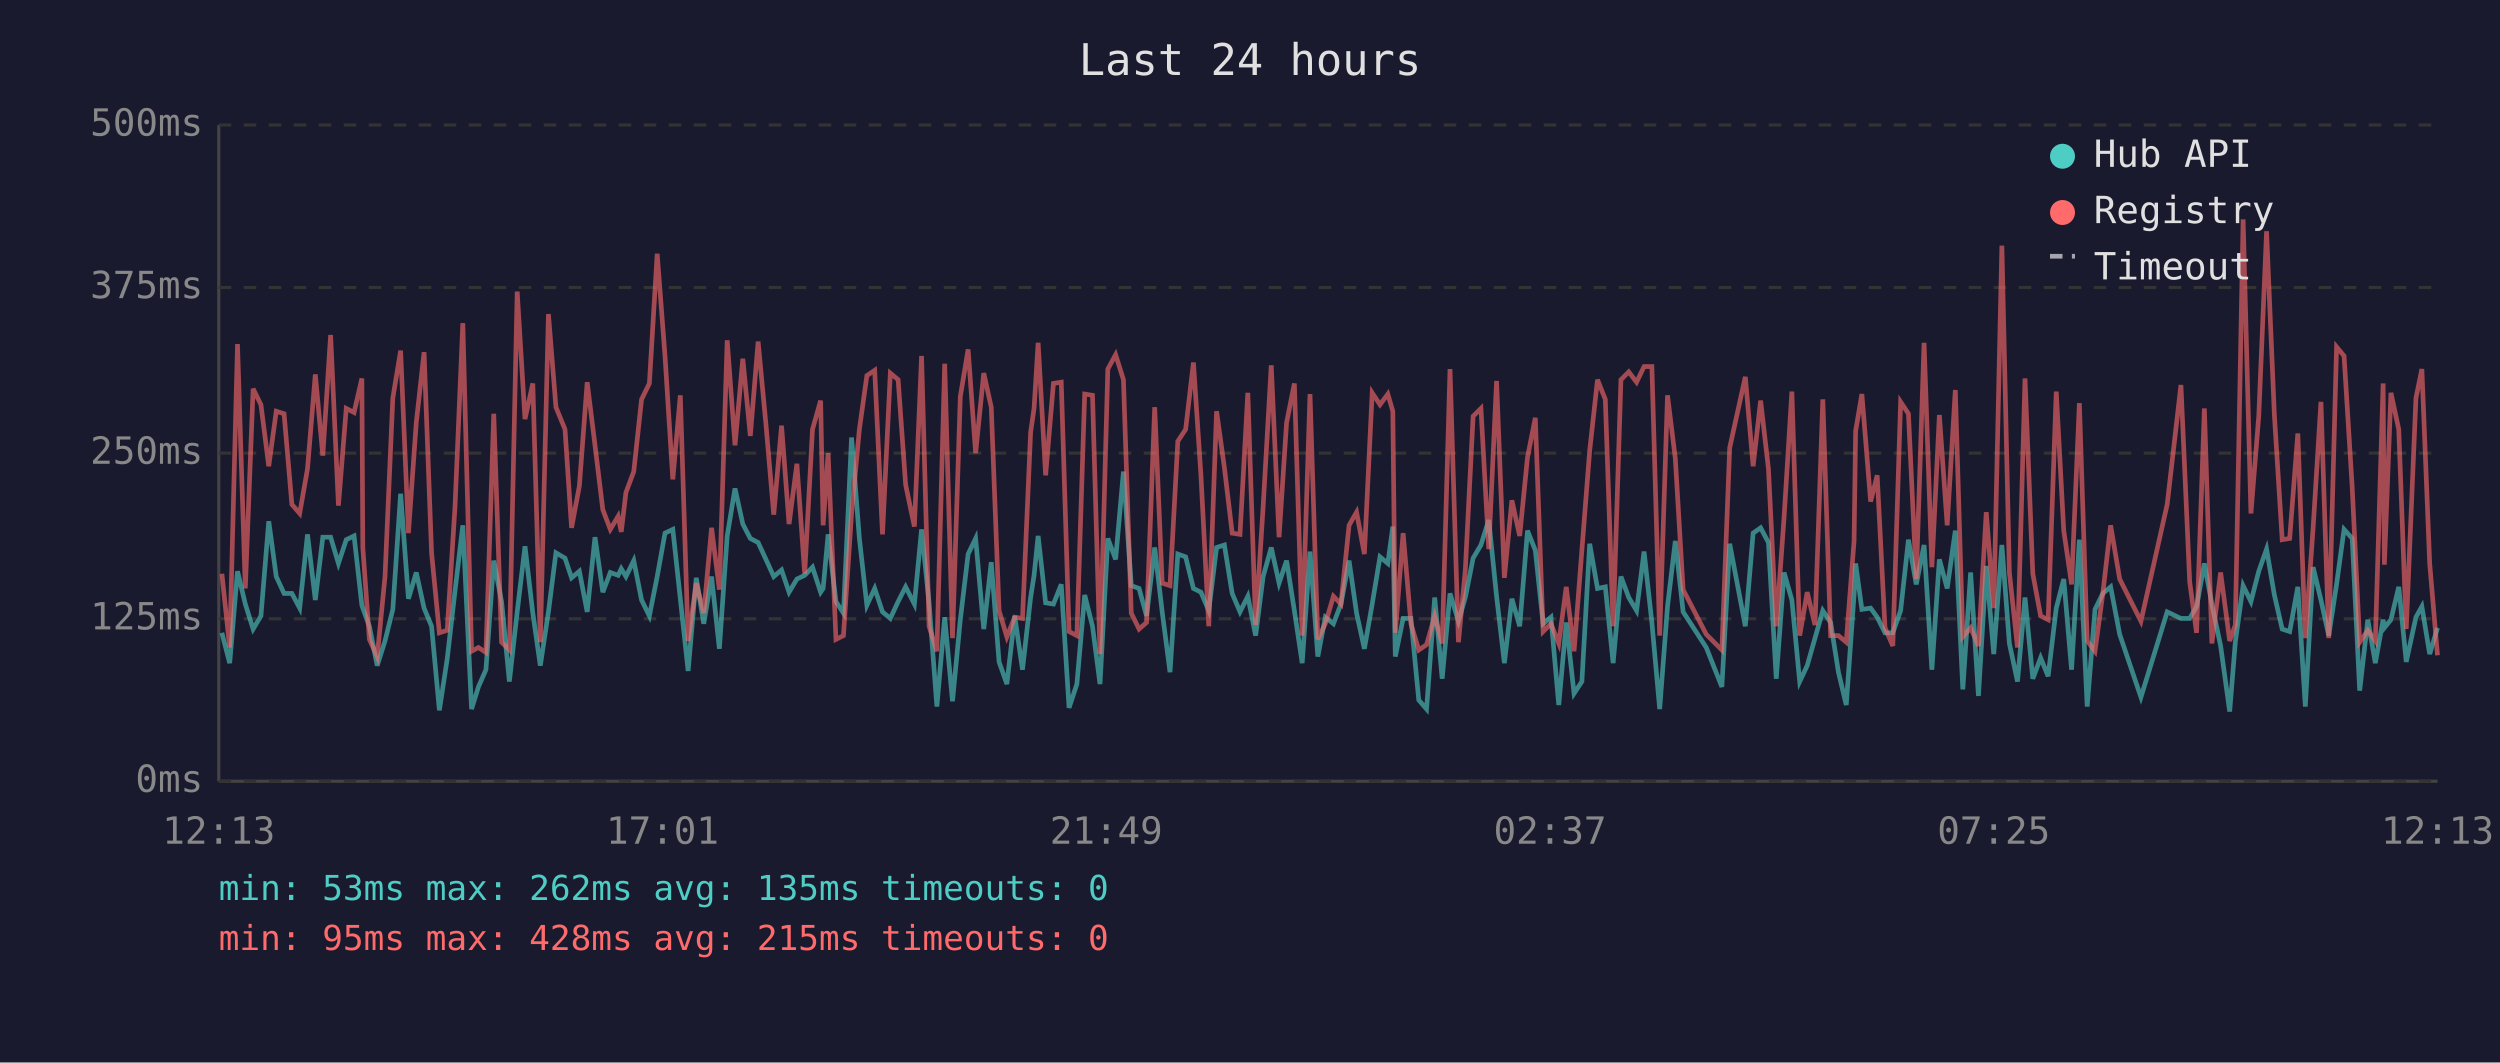
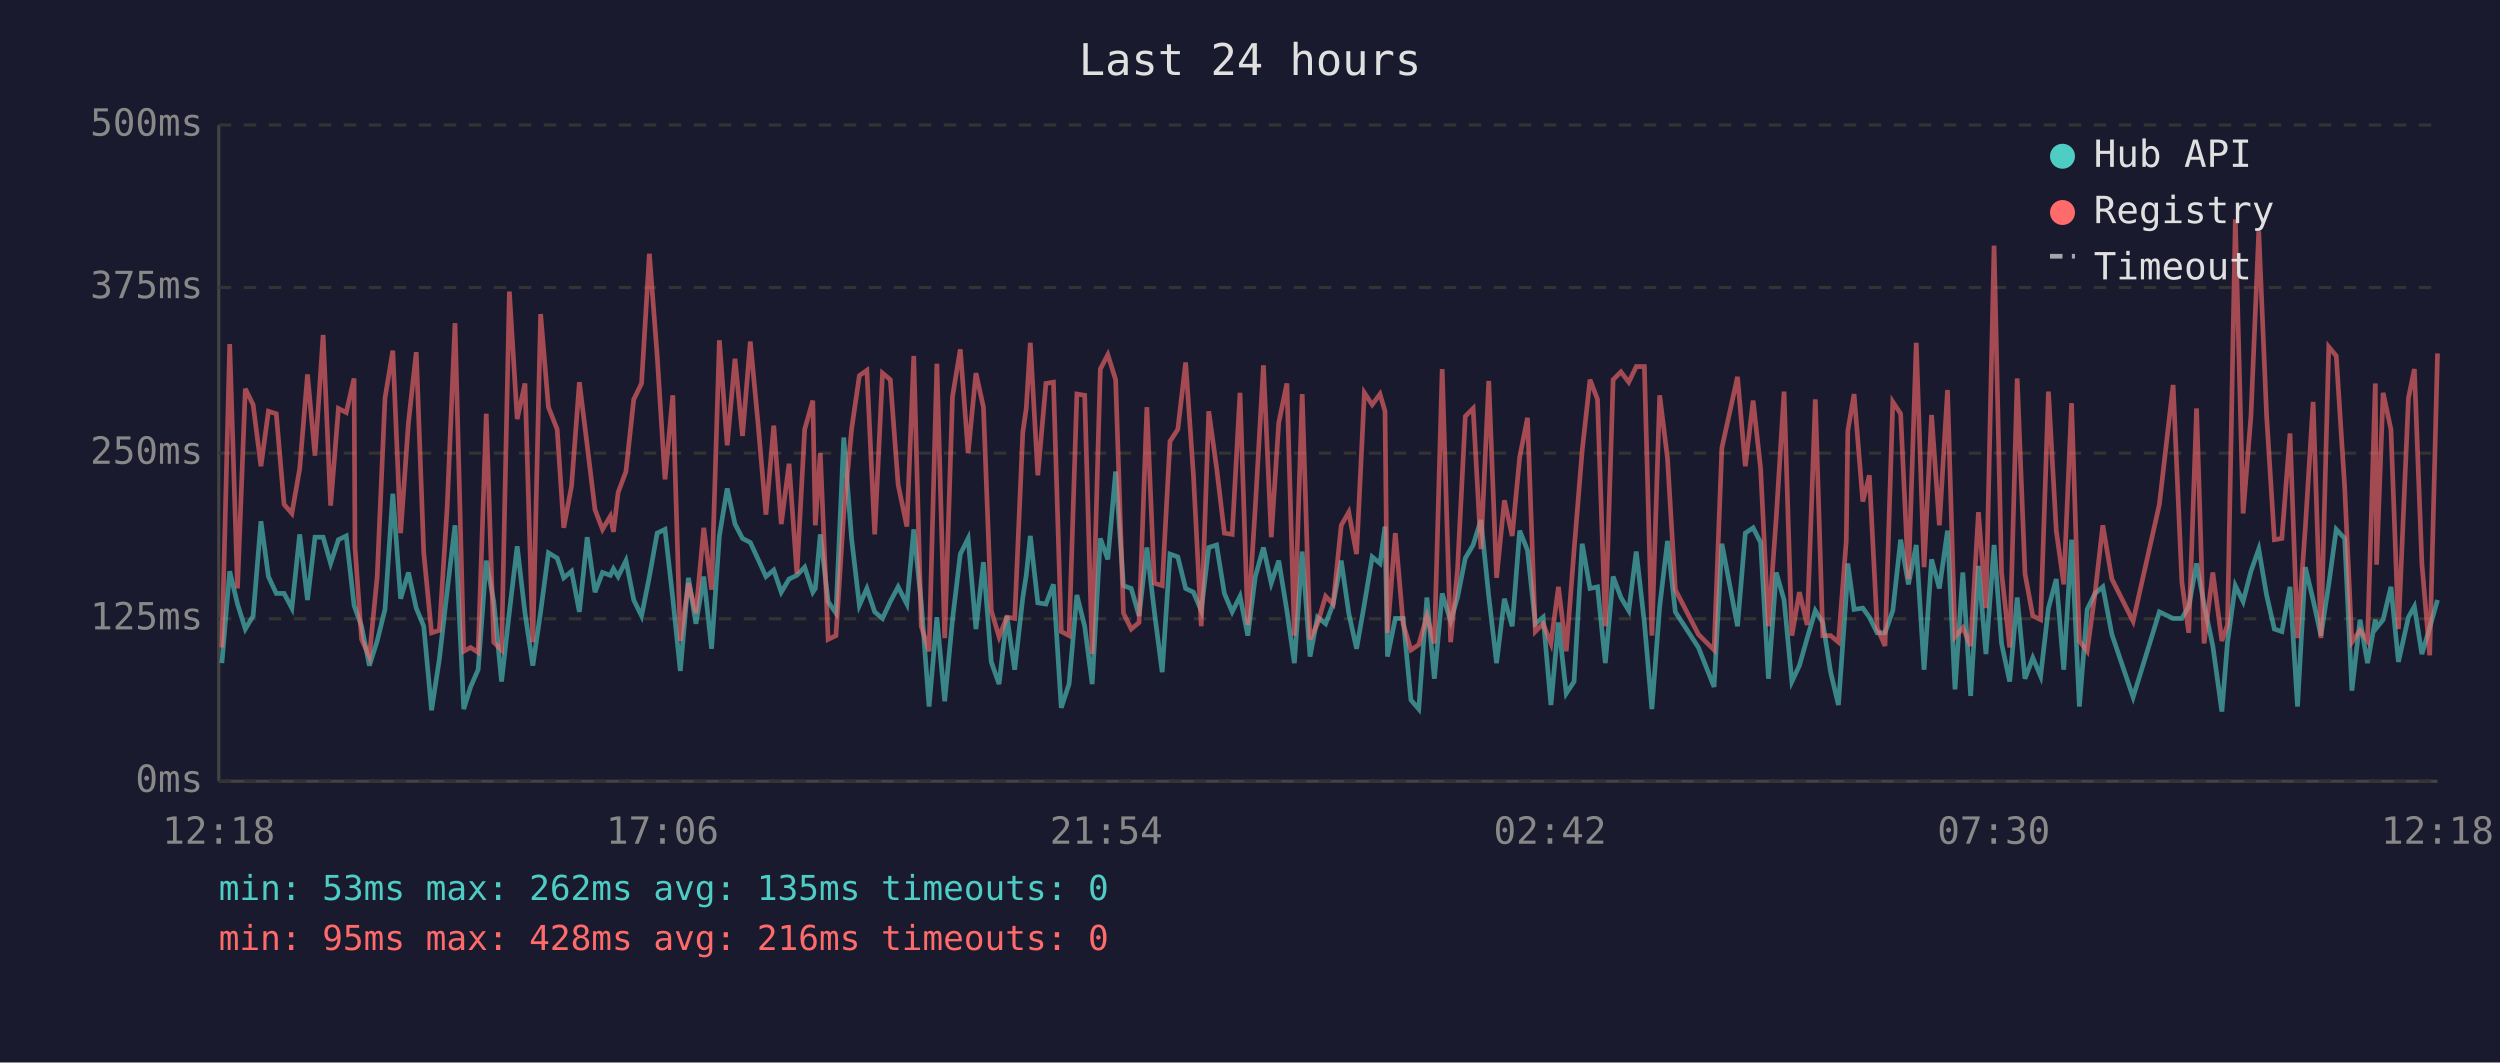
<svg xmlns="http://www.w3.org/2000/svg" viewBox="0 0 800 340" font-family="monospace" font-size="12">
  <rect width="800" height="340" fill="#1a1a2e" />
  <text x="400" y="24" fill="#e0e0e0" font-size="14" text-anchor="middle">Last 24 hours</text>
  <line x1="70" y1="40" x2="70" y2="250" stroke="#444" stroke-width="1" />
  <line x1="70" y1="250" x2="780" y2="250" stroke="#444" stroke-width="1" />
  <line x1="70" y1="250" x2="780" y2="250" stroke="#333" stroke-width="1" stroke-dasharray="4" />
  <text x="65" y="250" fill="#888" text-anchor="end" dominant-baseline="middle">0ms</text>
  <line x1="70" y1="198" x2="780" y2="198" stroke="#333" stroke-width="1" stroke-dasharray="4" />
  <text x="65" y="198" fill="#888" text-anchor="end" dominant-baseline="middle">125ms</text>
  <line x1="70" y1="145" x2="780" y2="145" stroke="#333" stroke-width="1" stroke-dasharray="4" />
  <text x="65" y="145" fill="#888" text-anchor="end" dominant-baseline="middle">250ms</text>
  <line x1="70" y1="92" x2="780" y2="92" stroke="#333" stroke-width="1" stroke-dasharray="4" />
  <text x="65" y="92" fill="#888" text-anchor="end" dominant-baseline="middle">375ms</text>
  <line x1="70" y1="40" x2="780" y2="40" stroke="#333" stroke-width="1" stroke-dasharray="4" />
  <text x="65" y="40" fill="#888" text-anchor="end" dominant-baseline="middle">500ms</text>
-   <text x="70" y="270" fill="#888" text-anchor="middle">12:13</text>
-   <text x="212" y="270" fill="#888" text-anchor="middle">17:01</text>
-   <text x="354" y="270" fill="#888" text-anchor="middle">21:49</text>
-   <text x="496" y="270" fill="#888" text-anchor="middle">02:37</text>
-   <text x="638" y="270" fill="#888" text-anchor="middle">07:25</text>
-   <text x="780" y="270" fill="#888" text-anchor="middle">12:13</text>
-   <polyline points="71.0,202.5 73.5,212.2 76.0,182.8 78.5,193.3 81.0,201.3 83.5,197.1 86.0,166.8 88.4,184.5 90.9,189.9 93.4,189.9 95.9,194.6 98.4,171.0 100.9,192.0 103.3,171.9 105.8,171.9 108.3,180.3 110.8,172.7 113.3,171.5 115.8,193.7 116.1,194.6 118.2,200.4 120.7,213.0 123.2,205.1 125.7,195.0 128.2,158.0 130.7,191.6 133.2,183.2 135.7,194.6 138.1,200.4 140.6,227.3 143.1,210.9 145.6,189.1 148.1,168.1 150.9,226.9 153.1,219.8 155.5,214.3 158.0,179.4 160.5,192.5 163.0,218.1 165.5,195.8 168.0,174.8 170.5,196.2 172.9,213.0 175.5,195.8 177.9,176.9 180.8,178.6 182.9,184.9 185.4,182.8 187.9,195.8 190.4,171.9 192.9,189.5 195.3,183.2 197.8,184.1 198.8,182.0 200.3,184.5 202.8,179.4 205.3,192.0 207.8,197.1 210.3,184.5 212.8,170.6 215.3,169.4 217.7,191.6 220.2,214.7 222.8,184.9 225.2,199.6 227.7,184.5 230.2,207.6 232.7,171.5 235.2,156.3 237.7,167.7 240.1,172.3 242.6,173.6 245.1,179.0 247.6,184.5 250.1,182.4 252.5,189.5 255.0,185.3 257.5,184.1 260.0,181.5 262.6,189.5 263.4,188.3 265.0,171.0 267.5,192.5 269.9,196.2 272.5,140.0 275.0,172.3 277.4,193.7 279.9,188.3 282.4,195.8 284.9,197.9 287.4,192.5 289.8,187.8 292.6,193.3 294.9,169.4 297.3,192.9 299.8,226.1 302.3,197.5 304.8,224.4 307.3,198.3 309.8,177.3 312.2,172.3 314.8,201.3 317.2,179.9 319.7,211.8 322.2,218.9 324.7,197.1 327.2,214.3 329.8,191.2 330.9,184.1 332.2,171.5 334.6,192.9 337.1,193.3 339.6,187.0 342.1,226.5 344.6,218.9 347.1,190.4 349.6,200.4 352.0,218.9 354.5,172.3 357.0,179.0 359.5,150.9 362.0,187.4 364.5,188.3 366.9,197.1 369.5,175.2 371.9,195.8 374.4,215.1 376.9,177.3 379.4,178.2 381.9,188.3 384.3,189.5 386.8,195.4 389.3,175.2 391.8,174.4 394.3,189.9 396.8,195.8 399.3,190.8 401.8,203.4 404.2,184.5 406.8,175.2 409.3,186.6 411.7,179.4 414.2,195.4 416.7,212.2 419.2,176.5 421.7,210.1 424.1,197.5 426.7,199.6 429.1,193.3 431.7,179.4 434.1,196.2 436.6,207.6 439.1,193.3 441.6,178.2 444.1,180.3 445.7,168.5 446.5,210.1 449.0,197.9 451.5,197.9 454.0,224.0 456.5,226.9 459.1,191.2 461.5,217.2 464.0,189.9 466.7,198.8 468.9,191.2 471.4,178.6 473.9,174.4 476.4,166.4 478.9,190.8 481.4,212.2 483.8,191.6 486.3,200.4 488.8,169.8 491.3,176.1 493.8,199.6 496.3,197.5 498.8,225.6 501.2,199.2 503.7,221.9 506.2,218.1 508.7,174.0 511.2,188.3 513.7,187.8 516.2,212.2 518.7,184.5 521.2,191.2 523.7,195.4 526.1,176.5 528.6,199.2 531.1,226.9 533.6,194.1 536.1,173.1 538.6,195.8 546.0,207.2 551.0,219.8 553.5,174.0 558.5,200.4 561.0,170.6 563.4,168.9 565.9,173.6 568.4,217.2 570.9,183.2 573.4,192.0 575.9,218.1 578.3,213.0 580.8,204.2 583.3,195.4 585.8,199.2 588.3,215.1 590.8,225.6 593.3,190.4 593.8,180.3 595.8,195.0 598.6,194.6 600.7,197.5 603.2,202.5 605.7,202.5 608.2,195.4 610.7,172.7 613.2,187.0 615.7,174.4 618.2,214.3 620.6,179.0 623.1,188.3 625.7,169.8 628.1,220.6 630.6,183.2 633.1,222.7 635.6,181.1 638.0,209.3 640.6,174.4 643.0,205.9 645.6,218.1 648.0,191.2 650.5,217.2 653.0,210.5 655.4,216.4 658.0,194.6 660.4,185.3 662.9,214.3 665.4,172.7 667.9,226.1 670.4,195.0 672.9,189.9 675.4,187.8 678.3,203.0 685.1,223.1 693.5,195.8 697.9,197.9 700.7,197.9 702.9,194.1 705.4,180.3 707.8,193.3 710.6,206.7 713.5,227.7 715.3,205.5 717.8,187.4 720.3,192.5 722.8,182.8 725.3,175.7 727.8,190.4 730.3,201.3 732.7,202.1 735.3,187.8 737.7,226.1 740.2,181.5 742.7,192.0 745.2,203.4 747.7,187.0 750.1,169.4 752.7,172.3 755.1,221.0 757.7,198.3 760.1,212.2 762.6,198.3 763.0,200.9 765.1,198.3 767.6,187.8 770.0,211.8 773.1,197.5 775.0,194.1 777.5,209.3 780.0,200.9" fill="none" stroke="#4ecdc4" stroke-width="1.5" opacity="0.6" />
-   <polyline points="71.0,183.6 73.5,207.2 76.0,110.1 78.5,188.3 81.0,124.4 83.5,129.5 86.0,149.2 88.4,131.6 90.9,132.4 93.4,161.4 95.9,164.3 98.4,150.0 100.9,119.8 103.3,145.8 105.8,107.2 108.3,161.8 110.8,130.7 113.3,132.0 115.8,121.1 116.1,175.2 118.2,204.6 120.7,210.1 123.2,184.5 125.7,127.4 128.2,112.2 130.7,170.6 133.2,135.3 135.7,112.7 138.1,176.9 140.6,202.5 143.1,201.7 145.6,162.2 148.1,103.4 150.9,208.4 153.1,207.2 155.5,208.8 158.0,132.4 160.5,205.5 163.0,208.0 165.5,93.3 168.0,134.1 170.5,122.7 172.9,205.5 175.5,100.5 177.9,130.3 180.8,137.4 182.9,168.9 185.4,155.5 187.9,122.3 190.4,142.5 192.9,163.1 195.3,169.4 197.8,165.2 198.8,170.2 200.3,157.6 202.8,150.9 205.3,127.8 207.8,122.7 210.3,81.2 212.8,113.9 215.3,153.4 217.7,126.5 220.2,205.1 222.8,186.6 225.2,196.2 227.7,168.9 230.2,188.7 232.7,108.9 235.2,142.5 237.7,114.8 240.1,139.5 242.6,109.3 245.1,135.8 247.6,164.7 250.1,136.2 252.5,167.7 255.0,148.4 257.5,183.6 260.0,137.4 262.6,128.2 263.4,168.1 265.0,145.0 267.5,204.6 269.9,203.4 272.5,164.3 275.0,137.4 277.4,120.2 279.9,118.5 282.4,171.0 284.9,119.4 287.4,121.5 289.8,155.1 292.6,168.5 294.9,113.9 297.3,200.4 299.8,208.4 302.3,116.4 304.8,204.2 307.3,126.9 309.8,111.8 312.2,145.0 314.8,119.4 317.2,130.3 319.7,195.4 322.2,203.8 324.7,197.5 327.2,197.9 329.8,138.3 330.9,130.7 332.2,109.7 334.6,152.1 337.1,122.7 339.6,122.3 342.1,202.1 344.6,203.4 347.1,126.1 349.6,126.5 352.0,209.3 354.5,118.1 357.0,113.5 359.5,121.5 362.0,196.2 364.5,201.3 366.9,199.2 369.5,130.3 371.9,186.6 374.4,187.4 376.9,141.2 379.4,137.4 381.9,116.0 384.3,152.1 386.8,200.4 389.3,131.6 391.8,149.6 394.3,170.6 396.8,171.0 399.3,125.7 401.8,200.0 404.2,162.2 406.8,116.9 409.3,171.9 411.7,135.3 414.2,122.7 416.7,203.4 419.2,126.1 421.7,204.6 424.1,199.6 426.7,190.8 429.1,193.3 431.7,168.1 434.1,163.9 436.6,177.3 439.1,125.7 441.6,129.5 444.1,126.1 445.7,131.6 446.5,202.5 449.0,170.6 451.5,199.6 454.0,208.0 456.5,206.3 459.1,197.1 461.5,205.9 464.0,118.1 466.7,205.5 468.9,182.4 471.4,133.2 473.9,130.7 476.4,175.7 478.9,121.9 481.4,184.9 483.8,160.1 486.3,171.5 488.8,146.3 491.3,133.7 493.8,202.1 496.3,199.6 498.8,205.9 501.2,187.8 503.7,208.4 506.2,176.1 508.7,144.2 511.2,121.5 513.7,127.8 516.2,200.4 518.7,121.5 521.2,119.0 523.7,122.3 526.1,117.3 528.6,117.3 531.1,203.4 533.6,126.5 536.1,146.7 538.6,188.7 546.0,203.0 551.0,208.0 553.5,143.3 558.5,120.6 561.0,149.2 563.4,128.2 565.9,150.0 568.4,200.4 570.9,165.6 573.4,125.3 575.9,203.4 578.3,189.5 580.8,200.0 583.3,127.8 585.8,203.4 588.3,203.4 590.8,205.5 593.3,173.1 593.8,137.9 595.8,126.1 598.6,160.5 600.7,152.1 603.2,200.9 605.7,206.7 608.2,128.6 610.7,132.4 613.2,185.3 615.7,109.7 618.2,181.5 620.6,132.8 623.1,168.1 625.7,124.8 628.1,203.8 630.6,200.9 633.1,206.7 635.6,163.9 638.0,194.6 640.6,78.6 643.0,183.2 645.6,207.2 648.0,121.1 650.5,183.6 653.0,197.1 655.4,198.3 658.0,125.3 660.4,169.8 662.9,187.0 665.4,129.0 667.9,205.1 670.4,208.4 672.9,189.9 675.4,168.1 678.3,185.3 685.1,198.8 693.5,161.4 697.9,123.2 700.7,186.2 702.9,202.5 705.4,130.7 707.8,205.9 710.6,183.2 713.5,205.1 715.3,200.0 717.8,70.2 720.3,164.3 722.8,133.2 725.3,74.0 727.8,132.8 730.3,172.7 732.7,172.3 735.3,138.7 737.7,204.2 740.2,168.9 742.7,128.6 745.2,204.2 747.7,111.0 750.1,113.9 752.7,155.9 755.1,205.5 757.7,201.7 760.1,205.1 762.6,122.7 763.0,180.7 765.1,125.7 767.6,137.4 770.0,201.3 773.1,127.4 775.0,118.1 777.5,180.3 780.0,209.7" fill="none" stroke="#ff6b6b" stroke-width="1.5" opacity="0.6" />
+   <text x="70" y="270" fill="#888" text-anchor="middle">12:18</text>
+   <text x="212" y="270" fill="#888" text-anchor="middle">17:06</text>
+   <text x="354" y="270" fill="#888" text-anchor="middle">21:54</text>
+   <text x="496" y="270" fill="#888" text-anchor="middle">02:42</text>
+   <text x="638" y="270" fill="#888" text-anchor="middle">07:30</text>
+   <text x="780" y="270" fill="#888" text-anchor="middle">12:18</text>
+   <polyline points="71.0,212.2 73.5,182.8 76.0,193.3 78.5,201.3 81.0,197.1 83.5,166.8 85.9,184.5 88.4,189.9 90.9,189.9 93.4,194.6 95.9,171.0 98.4,192.0 100.8,171.9 103.4,171.9 105.8,180.3 108.3,172.7 110.8,171.5 113.3,193.7 113.6,194.6 115.7,200.4 118.2,213.0 120.7,205.1 123.2,195.0 125.7,158.0 128.2,191.6 130.7,183.2 133.2,194.6 135.6,200.4 138.1,227.3 140.6,210.9 143.1,189.1 145.6,168.1 148.4,226.9 150.6,219.8 153.0,214.3 155.6,179.4 158.0,192.5 160.5,218.1 163.0,195.8 165.5,174.8 168.0,196.2 170.5,213.0 173.0,195.8 175.5,176.9 178.3,178.6 180.4,184.9 182.9,182.8 185.4,195.8 187.9,171.9 190.4,189.5 192.8,183.2 195.3,184.1 196.3,182.0 197.8,184.5 200.3,179.4 202.8,192.0 205.3,197.1 207.8,184.5 210.3,170.6 212.8,169.4 215.3,191.6 217.7,214.7 220.3,184.9 222.7,199.6 225.2,184.5 227.7,207.6 230.2,171.5 232.7,156.3 235.2,167.7 237.6,172.3 240.1,173.6 242.6,179.0 245.1,184.5 247.6,182.4 250.0,189.5 252.5,185.3 255.0,184.1 257.5,181.5 260.1,189.5 260.9,188.3 262.5,171.0 265.0,192.5 267.5,196.2 270.0,140.0 272.5,172.3 275.0,193.7 277.4,188.3 279.9,195.8 282.4,197.9 284.9,192.5 287.4,187.8 290.2,193.3 292.4,169.4 294.8,192.9 297.3,226.1 299.8,197.5 302.3,224.4 304.8,198.3 307.3,177.3 309.8,172.3 312.3,201.3 314.7,179.9 317.2,211.8 319.7,218.9 322.2,197.1 324.7,214.3 327.3,191.2 328.4,184.1 329.7,171.5 332.1,192.9 334.7,193.3 337.1,187.0 339.6,226.5 342.1,218.9 344.6,190.4 347.1,200.4 349.5,218.9 352.1,172.3 354.5,179.0 357.0,150.9 359.5,187.4 362.0,188.3 364.5,197.1 367.0,175.2 369.4,195.8 371.9,215.1 374.4,177.3 376.9,178.2 379.4,188.3 381.9,189.5 384.4,195.4 386.8,175.2 389.3,174.4 391.8,189.9 394.3,195.8 396.8,190.8 399.3,203.4 401.7,184.5 404.3,175.2 406.8,186.6 409.2,179.4 411.8,195.4 414.2,212.2 416.7,176.5 419.2,210.1 421.6,197.5 424.2,199.6 426.6,193.3 429.2,179.4 431.6,196.2 434.1,207.6 436.6,193.3 439.1,178.2 441.6,180.3 443.2,168.5 444.0,210.1 446.5,197.9 449.0,197.9 451.5,224.0 454.0,226.9 456.6,191.2 459.0,217.2 461.5,189.9 464.2,198.8 466.4,191.2 468.9,178.6 471.4,174.4 473.9,166.4 476.4,190.8 478.9,212.2 481.4,191.6 483.9,200.4 486.3,169.8 488.8,176.1 491.3,199.6 493.8,197.5 496.3,225.6 498.7,199.2 501.2,221.9 503.7,218.1 506.3,174.0 508.8,188.3 511.2,187.8 513.7,212.2 516.2,184.5 518.7,191.2 521.2,195.4 523.6,176.5 526.2,199.2 528.6,226.9 531.1,194.1 533.6,173.1 536.1,195.8 543.5,207.2 548.5,219.8 551.0,174.0 556.0,200.4 558.5,170.6 561.0,168.9 563.4,173.6 565.9,217.2 568.4,183.2 570.9,192.0 573.4,218.1 575.8,213.0 578.3,204.2 580.9,195.4 583.3,199.2 585.8,215.1 588.3,225.6 590.8,190.4 591.3,180.3 593.3,195.0 596.1,194.6 598.2,197.5 600.7,202.5 603.2,202.5 605.7,195.4 608.2,172.7 610.7,187.0 613.2,174.4 615.7,214.3 618.1,179.0 620.6,188.3 623.2,169.8 625.6,220.6 628.1,183.2 630.6,222.7 633.1,181.1 635.5,209.3 638.1,174.4 640.5,205.9 643.1,218.1 645.5,191.2 648.0,217.2 650.5,210.5 653.0,216.4 655.5,194.6 658.0,185.3 660.4,214.3 662.9,172.7 665.4,226.1 667.9,195.0 670.4,189.9 672.9,187.8 675.8,203.0 682.6,223.1 691.0,195.8 695.4,197.9 698.2,197.9 700.4,194.1 702.9,180.3 705.3,193.3 708.1,206.7 711.0,227.7 712.8,205.5 715.3,187.4 717.8,192.5 720.3,182.8 722.8,175.7 725.3,190.4 727.8,201.3 730.2,202.1 732.8,187.8 735.2,226.1 737.7,181.5 740.2,192.0 742.7,203.4 745.2,187.0 747.6,169.4 750.3,172.3 752.6,221.0 755.2,198.3 757.6,212.2 760.1,198.3 760.5,200.9 762.6,198.3 765.1,187.8 767.5,211.8 770.7,197.5 772.6,194.1 775.0,209.3 777.5,200.9 780.0,192.0" fill="none" stroke="#4ecdc4" stroke-width="1.5" opacity="0.6" />
+   <polyline points="71.0,207.2 73.5,110.1 76.0,188.3 78.5,124.4 81.0,129.5 83.5,149.2 85.9,131.6 88.4,132.4 90.9,161.4 93.4,164.3 95.9,150.0 98.4,119.8 100.8,145.8 103.4,107.2 105.8,161.8 108.3,130.7 110.8,132.0 113.3,121.1 113.6,175.2 115.7,204.6 118.2,210.1 120.7,184.5 123.2,127.4 125.7,112.2 128.2,170.6 130.7,135.3 133.2,112.7 135.6,176.9 138.1,202.5 140.6,201.7 143.1,162.2 145.6,103.4 148.4,208.4 150.6,207.2 153.0,208.8 155.6,132.4 158.0,205.5 160.5,208.0 163.0,93.3 165.5,134.1 168.0,122.7 170.5,205.5 173.0,100.5 175.5,130.3 178.3,137.4 180.4,168.9 182.9,155.5 185.4,122.3 187.9,142.5 190.4,163.1 192.8,169.4 195.3,165.2 196.3,170.2 197.8,157.6 200.3,150.9 202.8,127.8 205.3,122.7 207.8,81.2 210.3,113.9 212.8,153.4 215.3,126.5 217.7,205.1 220.3,186.6 222.7,196.2 225.2,168.9 227.7,188.7 230.2,108.9 232.7,142.5 235.2,114.8 237.6,139.5 240.1,109.3 242.6,135.8 245.1,164.7 247.6,136.2 250.0,167.7 252.5,148.4 255.0,183.6 257.5,137.4 260.1,128.2 260.9,168.1 262.5,145.0 265.0,204.6 267.5,203.4 270.0,164.3 272.5,137.4 275.0,120.2 277.4,118.5 279.9,171.0 282.4,119.4 284.9,121.5 287.4,155.1 290.2,168.5 292.4,113.9 294.8,200.4 297.3,208.4 299.8,116.4 302.3,204.2 304.8,126.9 307.3,111.8 309.8,145.0 312.3,119.4 314.7,130.3 317.2,195.4 319.7,203.8 322.2,197.5 324.7,197.9 327.3,138.3 328.4,130.7 329.7,109.7 332.1,152.1 334.7,122.7 337.1,122.3 339.6,202.1 342.1,203.4 344.6,126.1 347.1,126.5 349.5,209.3 352.1,118.1 354.5,113.5 357.0,121.5 359.5,196.2 362.0,201.3 364.5,199.2 367.0,130.3 369.4,186.6 371.9,187.4 374.4,141.2 376.9,137.4 379.4,116.0 381.9,152.1 384.4,200.4 386.8,131.6 389.3,149.6 391.8,170.6 394.3,171.0 396.8,125.7 399.3,200.0 401.7,162.2 404.3,116.9 406.8,171.9 409.2,135.3 411.8,122.7 414.2,203.4 416.7,126.1 419.2,204.6 421.6,199.6 424.2,190.8 426.6,193.3 429.2,168.1 431.6,163.9 434.1,177.3 436.6,125.7 439.1,129.5 441.6,126.1 443.2,131.6 444.0,202.5 446.5,170.6 449.0,199.6 451.5,208.0 454.0,206.3 456.6,197.1 459.0,205.9 461.5,118.1 464.2,205.5 466.4,182.4 468.9,133.2 471.4,130.7 473.9,175.7 476.4,121.9 478.9,184.9 481.4,160.1 483.9,171.5 486.3,146.3 488.8,133.7 491.3,202.1 493.8,199.6 496.3,205.9 498.7,187.8 501.2,208.4 503.7,176.1 506.3,144.2 508.8,121.5 511.2,127.8 513.7,200.4 516.2,121.5 518.7,119.0 521.2,122.3 523.6,117.3 526.2,117.3 528.6,203.4 531.1,126.5 533.6,146.7 536.1,188.7 543.5,203.0 548.5,208.0 551.0,143.3 556.0,120.6 558.5,149.2 561.0,128.2 563.4,150.0 565.9,200.4 568.4,165.6 570.9,125.3 573.4,203.4 575.8,189.5 578.3,200.0 580.9,127.8 583.3,203.4 585.8,203.4 588.3,205.5 590.8,173.1 591.3,137.9 593.3,126.1 596.1,160.5 598.2,152.1 600.7,200.9 603.2,206.7 605.7,128.6 608.2,132.4 610.7,185.3 613.2,109.7 615.7,181.5 618.1,132.8 620.6,168.1 623.2,124.8 625.6,203.8 628.1,200.9 630.6,206.7 633.1,163.9 635.5,194.6 638.1,78.6 640.5,183.2 643.1,207.2 645.5,121.1 648.0,183.6 650.5,197.1 653.0,198.3 655.5,125.3 658.0,169.8 660.4,187.0 662.9,129.0 665.4,205.1 667.9,208.4 670.4,189.9 672.9,168.1 675.8,185.3 682.6,198.8 691.0,161.4 695.4,123.2 698.2,186.2 700.4,202.5 702.9,130.7 705.3,205.9 708.1,183.2 711.0,205.1 712.8,200.0 715.3,70.2 717.8,164.3 720.3,133.2 722.8,74.0 725.3,132.8 727.8,172.7 730.2,172.3 732.8,138.7 735.2,204.2 737.7,168.9 740.2,128.6 742.7,204.2 745.2,111.0 747.6,113.9 750.3,155.9 752.6,205.5 755.2,201.7 757.6,205.1 760.1,122.7 760.5,180.7 762.6,125.7 765.1,137.4 767.5,201.3 770.7,127.4 772.6,118.1 775.0,180.3 777.5,209.7 780.0,113.1" fill="none" stroke="#ff6b6b" stroke-width="1.5" opacity="0.6" />
  <circle cx="660" cy="50" r="4" fill="#4ecdc4" />
  <text x="670" y="50" fill="#e0e0e0" dominant-baseline="middle">Hub API</text>
  <circle cx="660" cy="68" r="4" fill="#ff6b6b" />
  <text x="670" y="68" fill="#e0e0e0" dominant-baseline="middle">Registry</text>
  <line x1="656" y1="82" x2="664" y2="82" stroke="#e0e0e0" stroke-width="1.5" stroke-dasharray="4,3" opacity="0.7" />
  <text x="670" y="86" fill="#e0e0e0" dominant-baseline="middle">Timeout</text>
  <text x="70" y="288" fill="#4ecdc4" font-size="11">min: 53ms  max: 262ms  avg: 135ms  timeouts: 0</text>
-   <text x="70" y="304" fill="#ff6b6b" font-size="11">min: 95ms  max: 428ms  avg: 215ms  timeouts: 0</text>
+   <text x="70" y="304" fill="#ff6b6b" font-size="11">min: 95ms  max: 428ms  avg: 216ms  timeouts: 0</text>
</svg>
